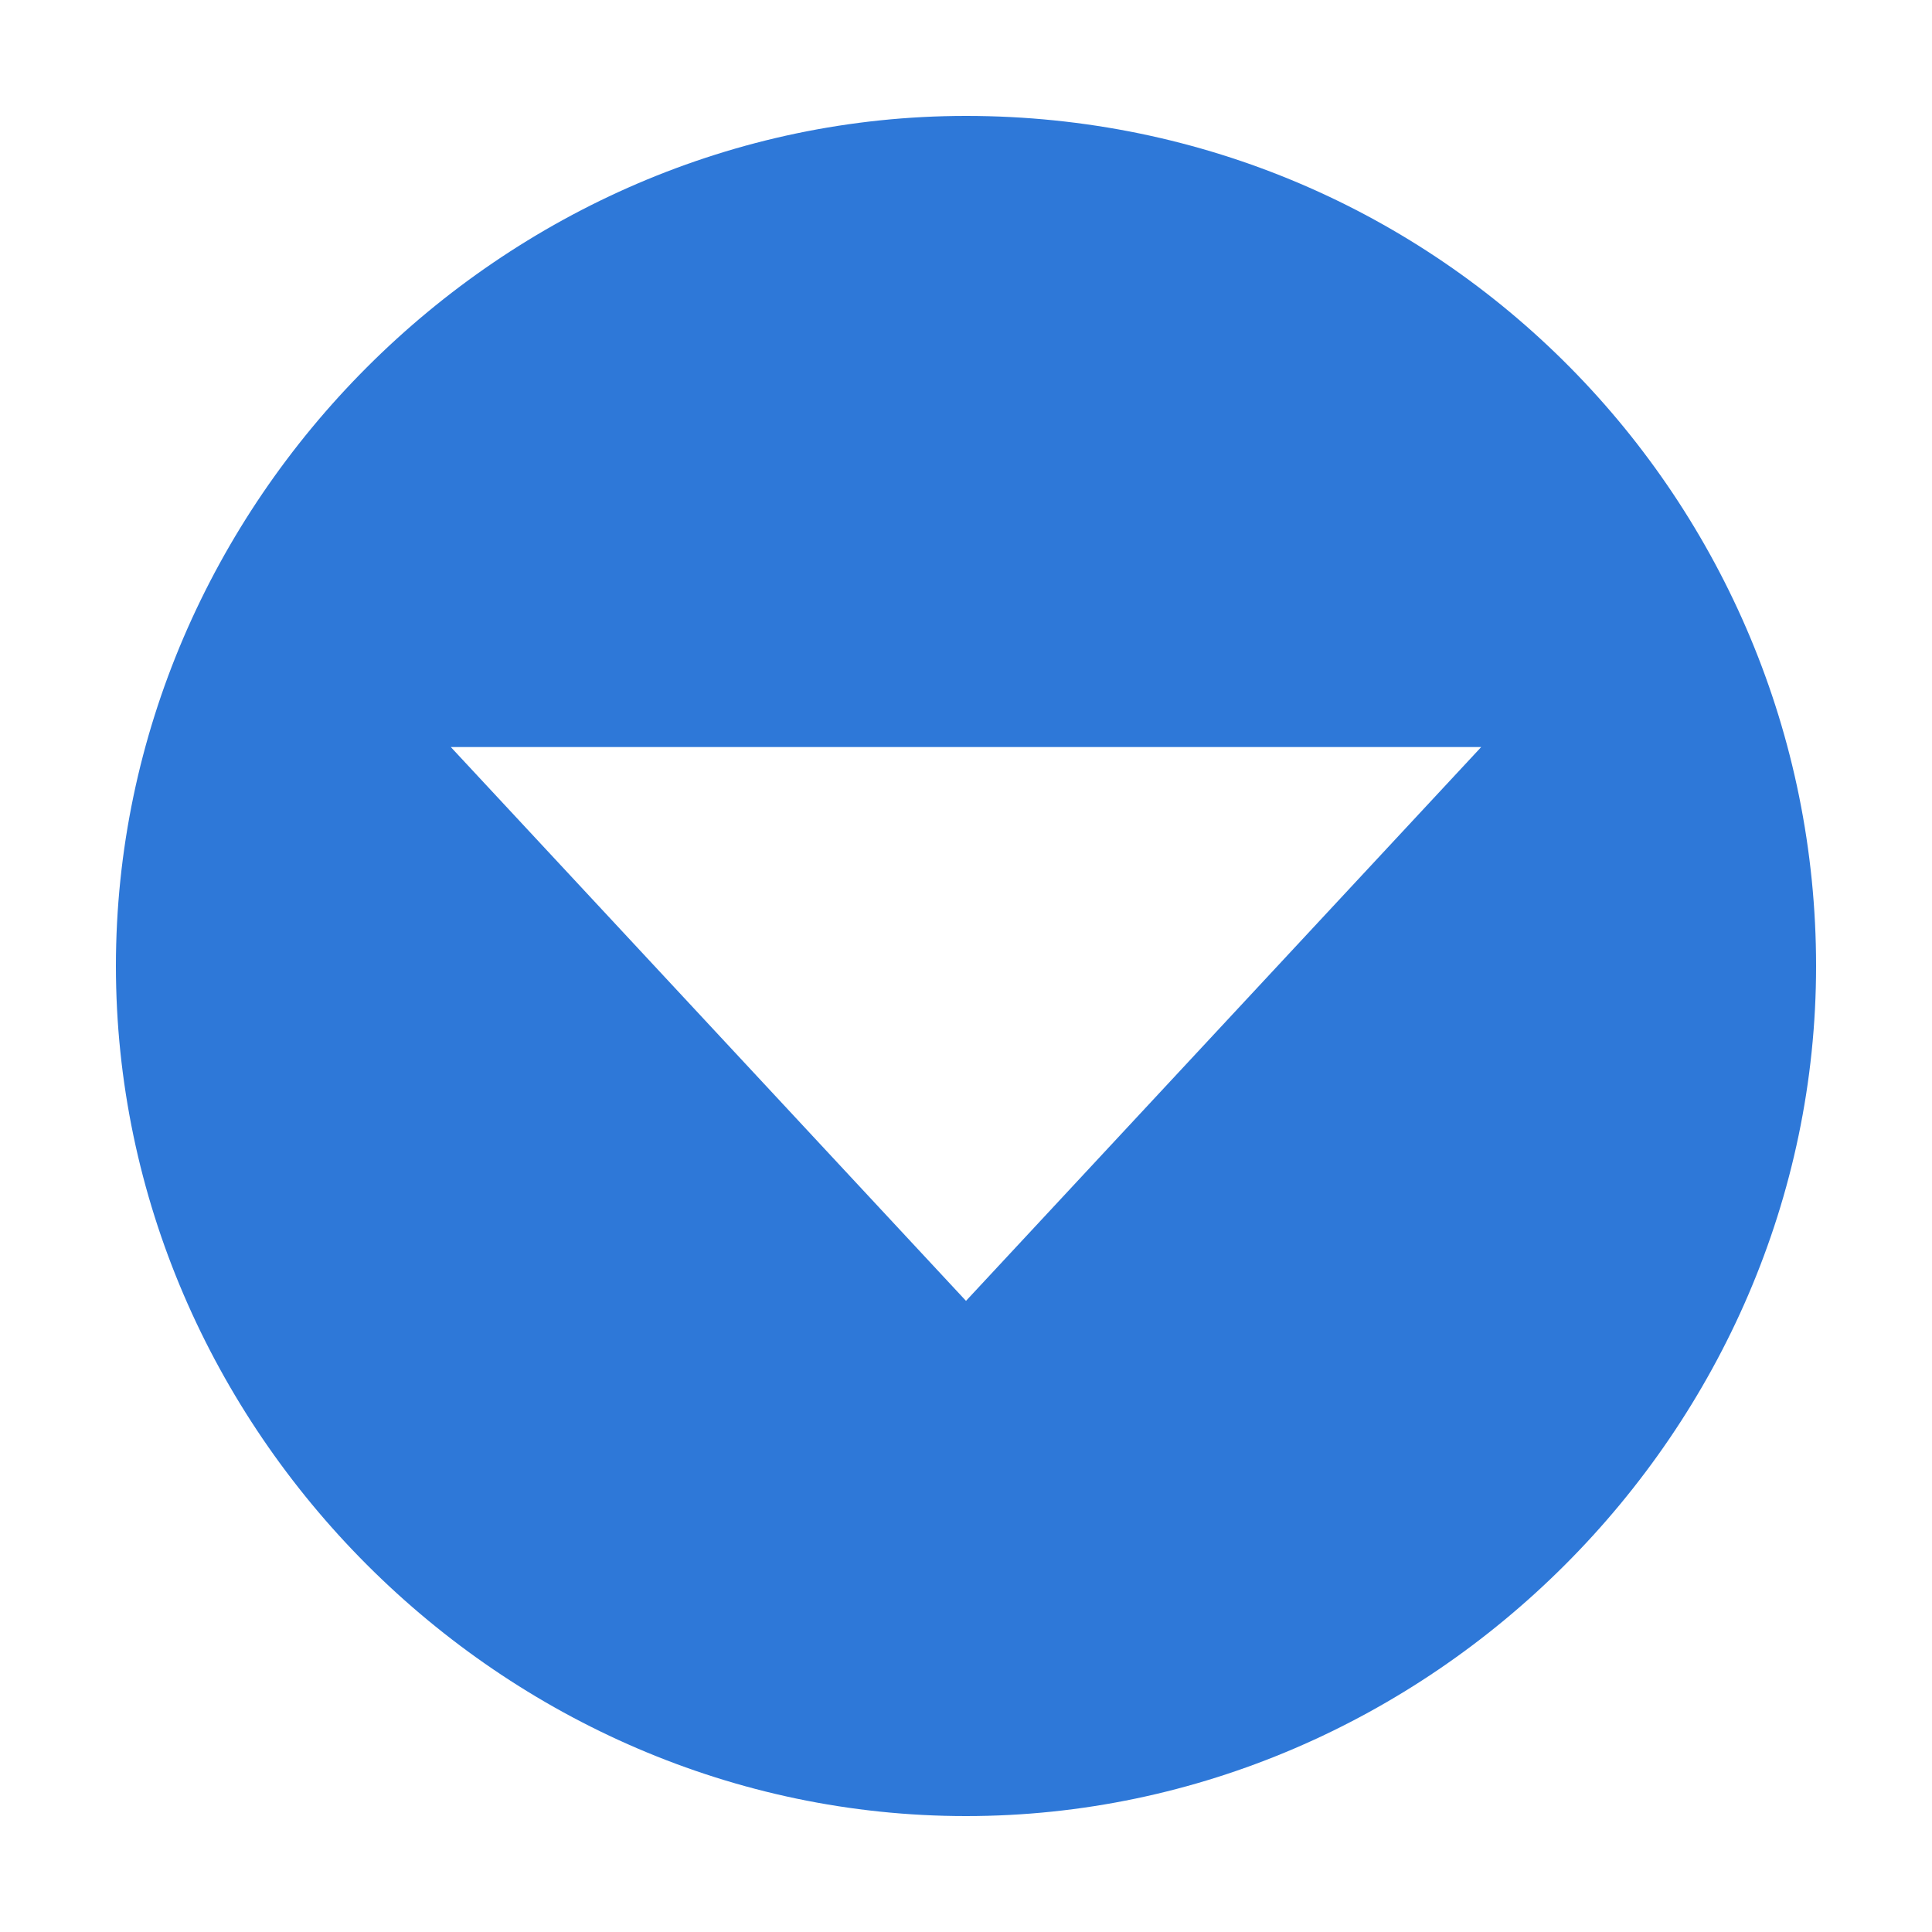
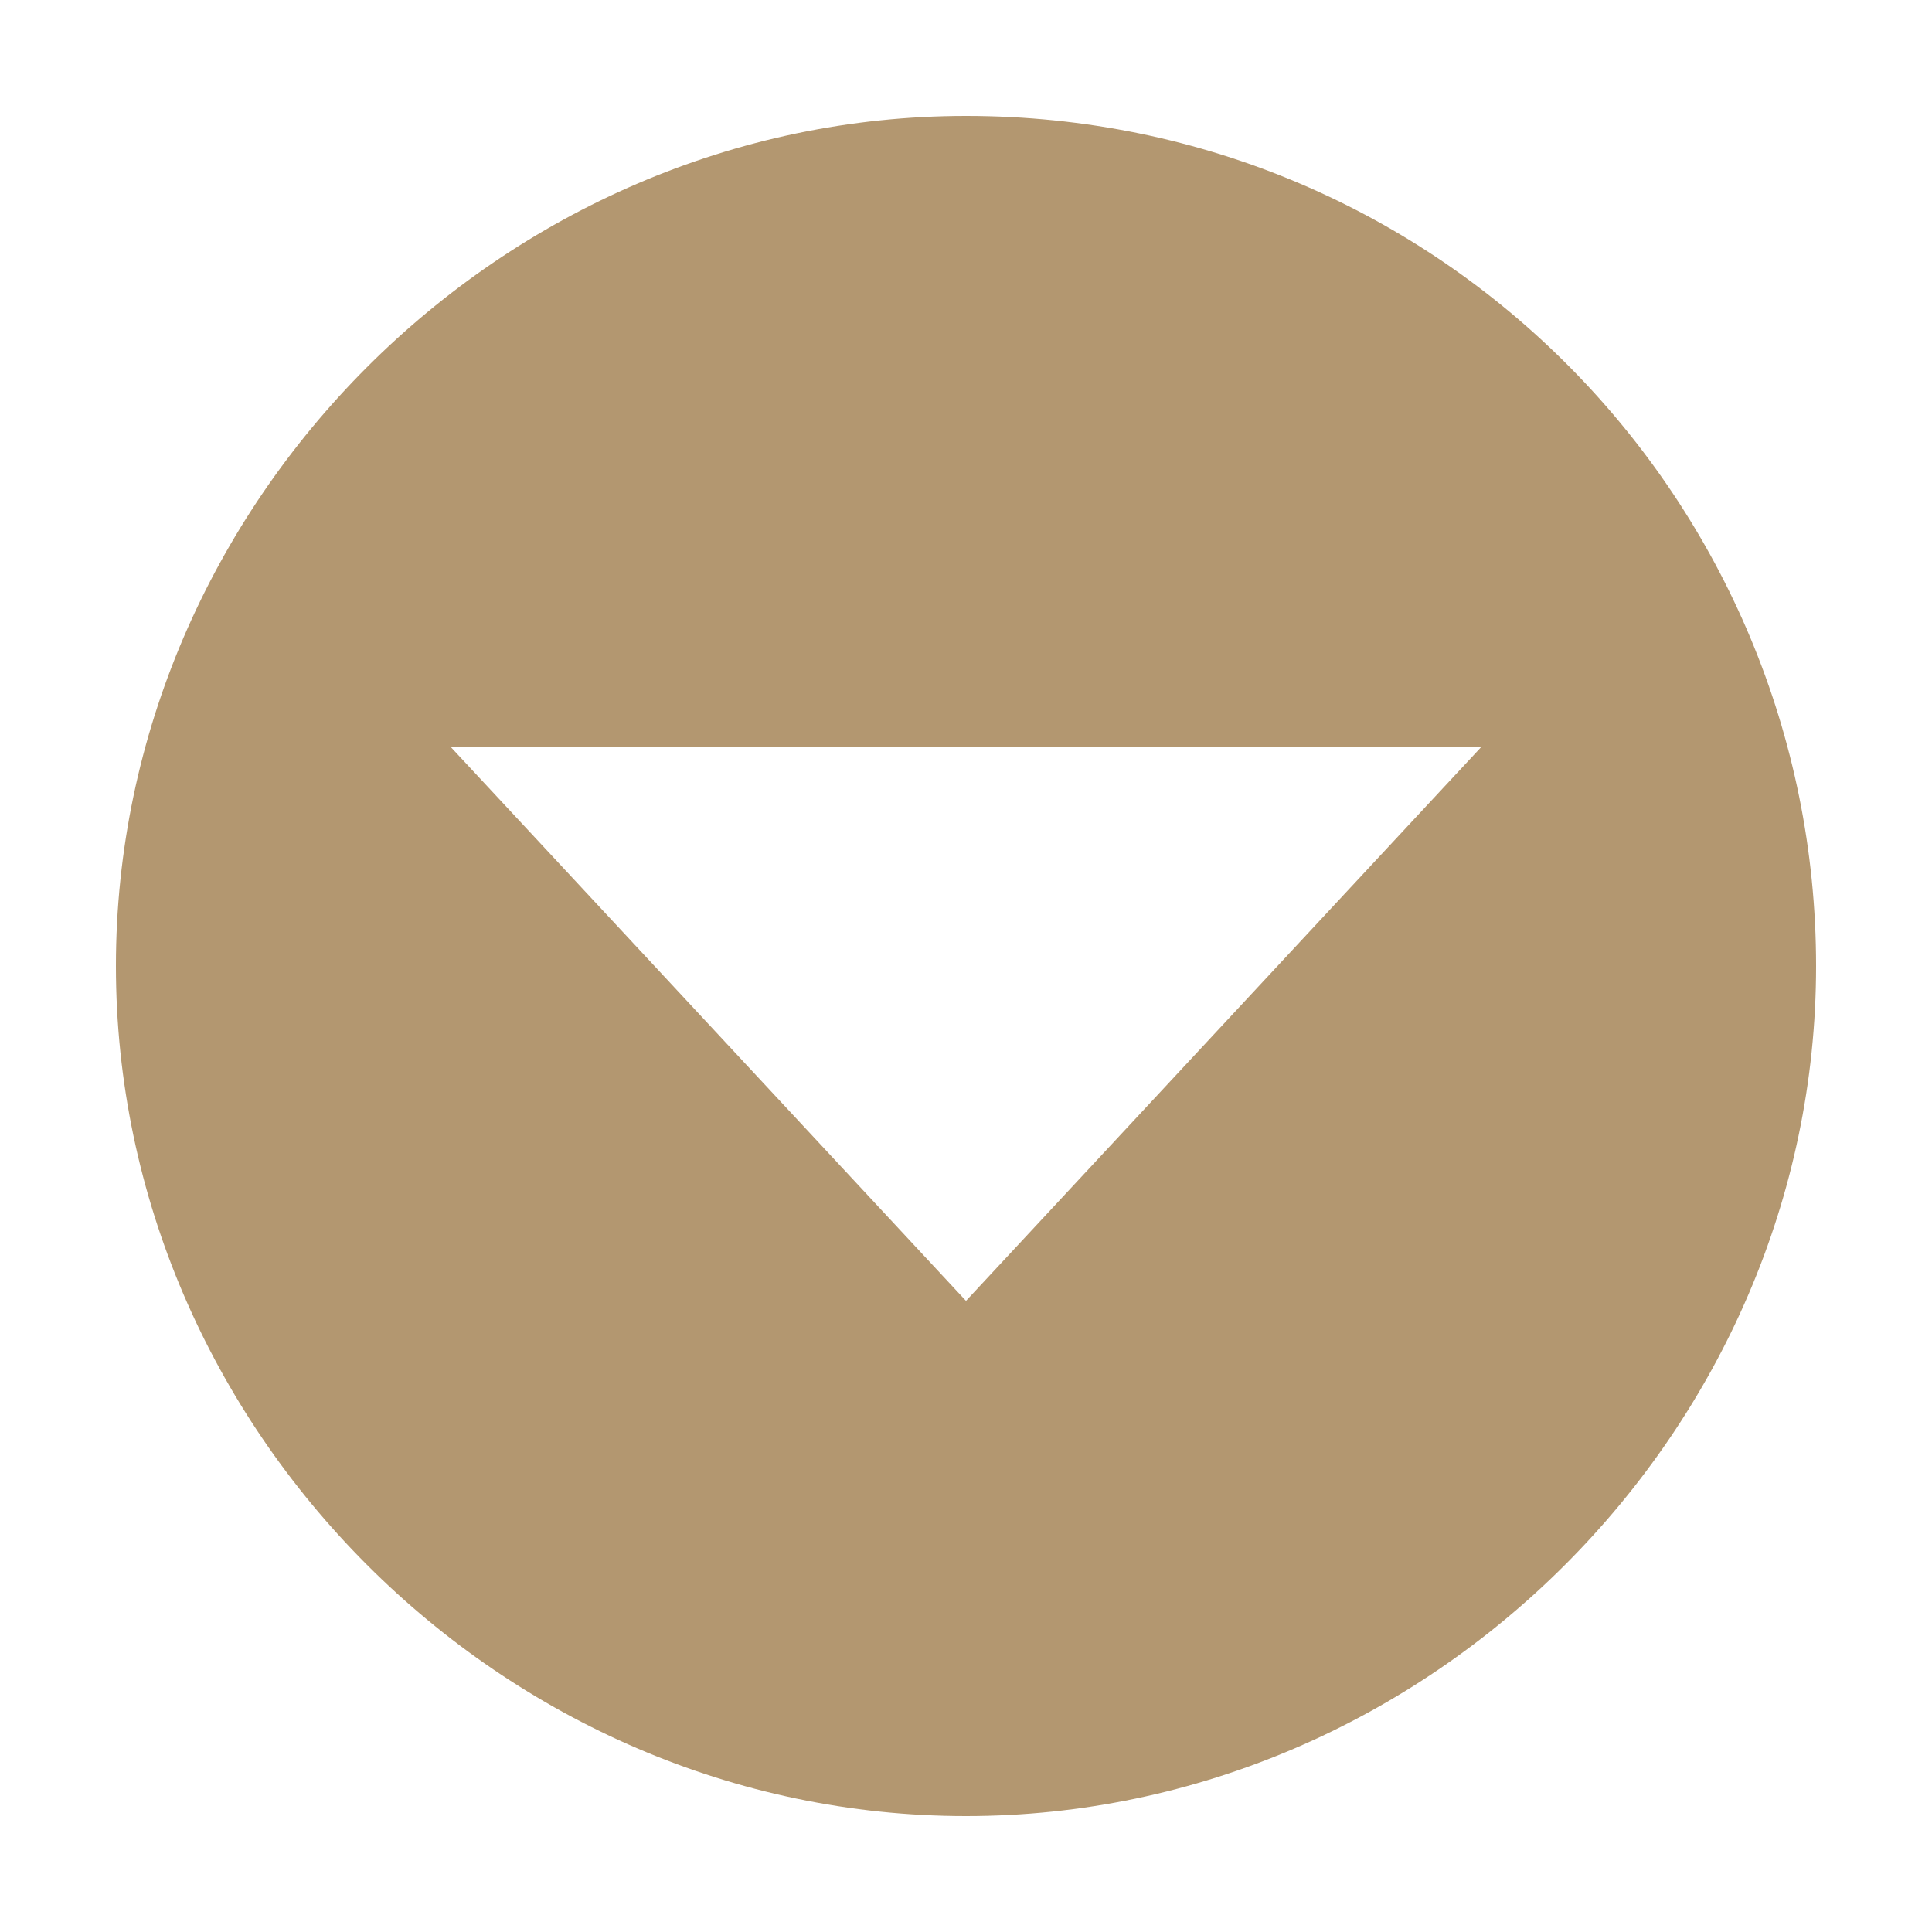
<svg xmlns="http://www.w3.org/2000/svg" viewBox="0 0 15 15">
-   <path d="M7.5.9C3.9.9.9 3.9.9 7.5s3 6.6 6.6 6.6 6.6-3 6.6-6.6S11.2.9 7.5.9zm0 9.2l-4-4.3h8l-4 4.3z" fill="#2e78d8" />
+   <path d="M7.5.9C3.9.9.9 3.9.9 7.5s3 6.6 6.6 6.6 6.6-3 6.6-6.6S11.2.9 7.5.9zm0 9.2l-4-4.3h8l-4 4.3z" fill="#b39770" />
</svg>
